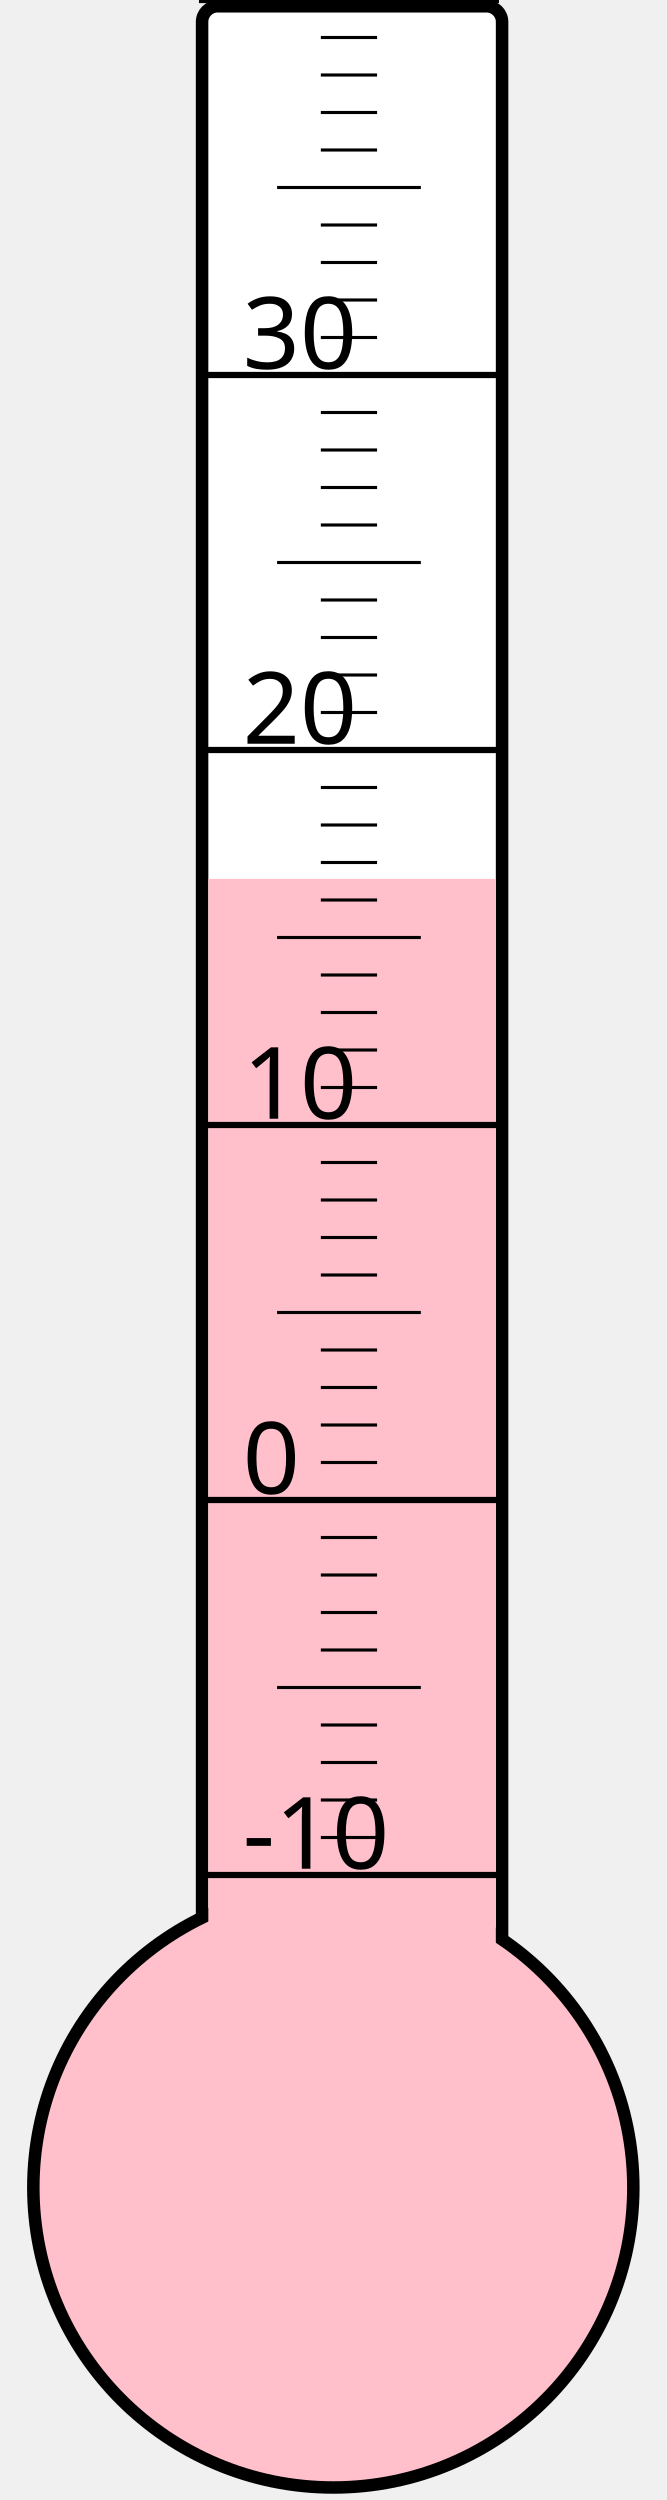
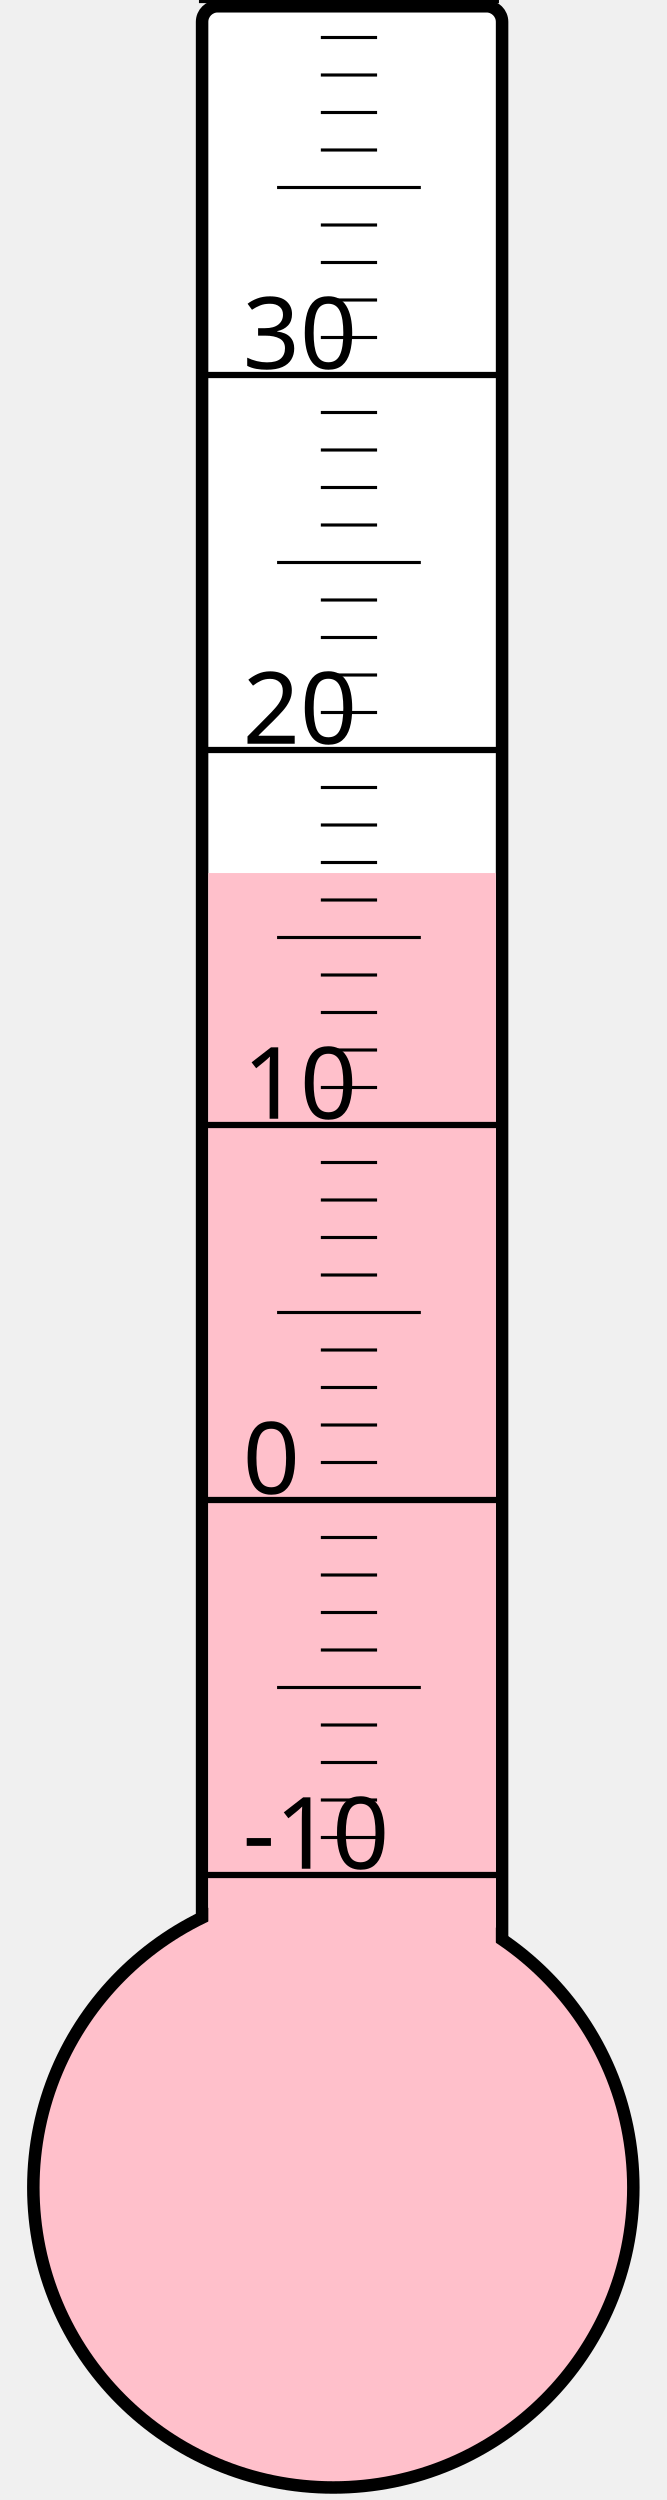
<svg xmlns="http://www.w3.org/2000/svg" width="40px" height="150px" viewBox="0 0 200 800">
  <rect width="200" height="800" x="0" y="0" style="fill: #ffffeb; fill-opacity: 0;" />
  <rect width="96" height="680" x="58" y="2" rx="5" ry="5" style="fill: white; fill-opacity: 1; stroke: black; stroke-width: 4;" />
  <circle cx="100" cy="700" r="96" style="fill: pink; stroke: black; stroke-width: 4;" />
-   <rect width="92" height="418.75" x="60" y="281.25" style="fill: pink; fill-opacity: 1; stroke-width: 0;" />
+   <rect width="92" height="420.625" x="60" y="279.375" style="fill: pink; fill-opacity: 1; stroke-width: 0;" />
  <text x="71" y="598" style="font-family: sans-serif; font-size: 24pt;">-10</text>
  <text x="71" y="478" style="font-family: sans-serif; font-size: 24pt;">0</text>
  <text x="71" y="358" style="font-family: sans-serif; font-size: 24pt;">10</text>
  <text x="71" y="238" style="font-family: sans-serif; font-size: 24pt;">20</text>
  <text x="71" y="118" style="font-family: sans-serif; font-size: 24pt;">30</text>
  <g style="stroke: black;">
    <line x1="57" y1="600" x2="153" y2="600" style="stroke-width: 2;" />
    <line x1="96" y1="588" x2="114" y2="588" style="stroke-width: 1;" />
    <line x1="96" y1="576" x2="114" y2="576" style="stroke-width: 1;" />
    <line x1="96" y1="564" x2="114" y2="564" style="stroke-width: 1;" />
    <line x1="96" y1="552" x2="114" y2="552" style="stroke-width: 1;" />
    <line x1="82" y1="540" x2="128" y2="540" style="stroke-width: 1;" />
    <line x1="96" y1="528" x2="114" y2="528" style="stroke-width: 1;" />
    <line x1="96" y1="516" x2="114" y2="516" style="stroke-width: 1;" />
    <line x1="96" y1="504" x2="114" y2="504" style="stroke-width: 1;" />
    <line x1="96" y1="492" x2="114" y2="492" style="stroke-width: 1;" />
    <line x1="57" y1="480" x2="153" y2="480" style="stroke-width: 2;" />
    <line x1="96" y1="468" x2="114" y2="468" style="stroke-width: 1;" />
    <line x1="96" y1="456" x2="114" y2="456" style="stroke-width: 1;" />
    <line x1="96" y1="444" x2="114" y2="444" style="stroke-width: 1;" />
    <line x1="96" y1="432" x2="114" y2="432" style="stroke-width: 1;" />
    <line x1="82" y1="420" x2="128" y2="420" style="stroke-width: 1;" />
    <line x1="96" y1="408" x2="114" y2="408" style="stroke-width: 1;" />
    <line x1="96" y1="396" x2="114" y2="396" style="stroke-width: 1;" />
    <line x1="96" y1="384" x2="114" y2="384" style="stroke-width: 1;" />
    <line x1="96" y1="372" x2="114" y2="372" style="stroke-width: 1;" />
    <line x1="57" y1="360" x2="153" y2="360" style="stroke-width: 2;" />
    <line x1="96" y1="348" x2="114" y2="348" style="stroke-width: 1;" />
    <line x1="96" y1="336" x2="114" y2="336" style="stroke-width: 1;" />
    <line x1="96" y1="324" x2="114" y2="324" style="stroke-width: 1;" />
    <line x1="96" y1="312" x2="114" y2="312" style="stroke-width: 1;" />
    <line x1="82" y1="300" x2="128" y2="300" style="stroke-width: 1;" />
    <line x1="96" y1="288" x2="114" y2="288" style="stroke-width: 1;" />
    <line x1="96" y1="276" x2="114" y2="276" style="stroke-width: 1;" />
    <line x1="96" y1="264" x2="114" y2="264" style="stroke-width: 1;" />
    <line x1="96" y1="252" x2="114" y2="252" style="stroke-width: 1;" />
    <line x1="57" y1="240" x2="153" y2="240" style="stroke-width: 2;" />
    <line x1="96" y1="228" x2="114" y2="228" style="stroke-width: 1;" />
    <line x1="96" y1="216" x2="114" y2="216" style="stroke-width: 1;" />
    <line x1="96" y1="204" x2="114" y2="204" style="stroke-width: 1;" />
    <line x1="96" y1="192" x2="114" y2="192" style="stroke-width: 1;" />
    <line x1="82" y1="180" x2="128" y2="180" style="stroke-width: 1;" />
    <line x1="96" y1="168" x2="114" y2="168" style="stroke-width: 1;" />
    <line x1="96" y1="156" x2="114" y2="156" style="stroke-width: 1;" />
    <line x1="96" y1="144" x2="114" y2="144" style="stroke-width: 1;" />
    <line x1="96" y1="132" x2="114" y2="132" style="stroke-width: 1;" />
    <line x1="57" y1="120" x2="153" y2="120" style="stroke-width: 2;" />
    <line x1="96" y1="108" x2="114" y2="108" style="stroke-width: 1;" />
    <line x1="96" y1="96" x2="114" y2="96" style="stroke-width: 1;" />
    <line x1="96" y1="84" x2="114" y2="84" style="stroke-width: 1;" />
    <line x1="96" y1="72" x2="114" y2="72" style="stroke-width: 1;" />
    <line x1="82" y1="60" x2="128" y2="60" style="stroke-width: 1;" />
    <line x1="96" y1="48" x2="114" y2="48" style="stroke-width: 1;" />
    <line x1="96" y1="36" x2="114" y2="36" style="stroke-width: 1;" />
    <line x1="96" y1="24" x2="114" y2="24" style="stroke-width: 1;" />
    <line x1="96" y1="12" x2="114" y2="12" style="stroke-width: 1;" />
    <line x1="57" y1="0" x2="153" y2="0" style="stroke-width: 2;" />
  </g>
</svg>
